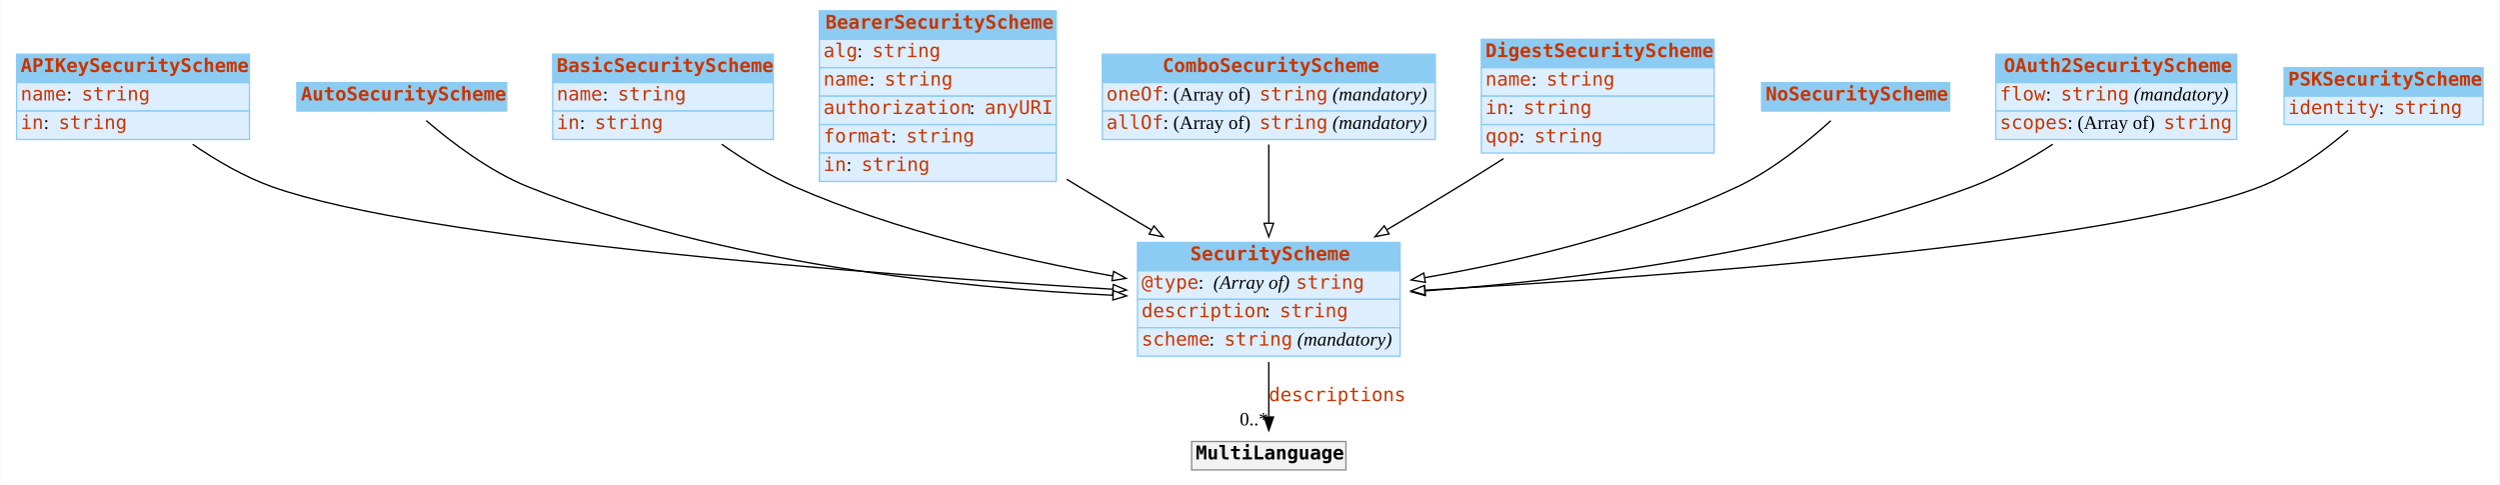
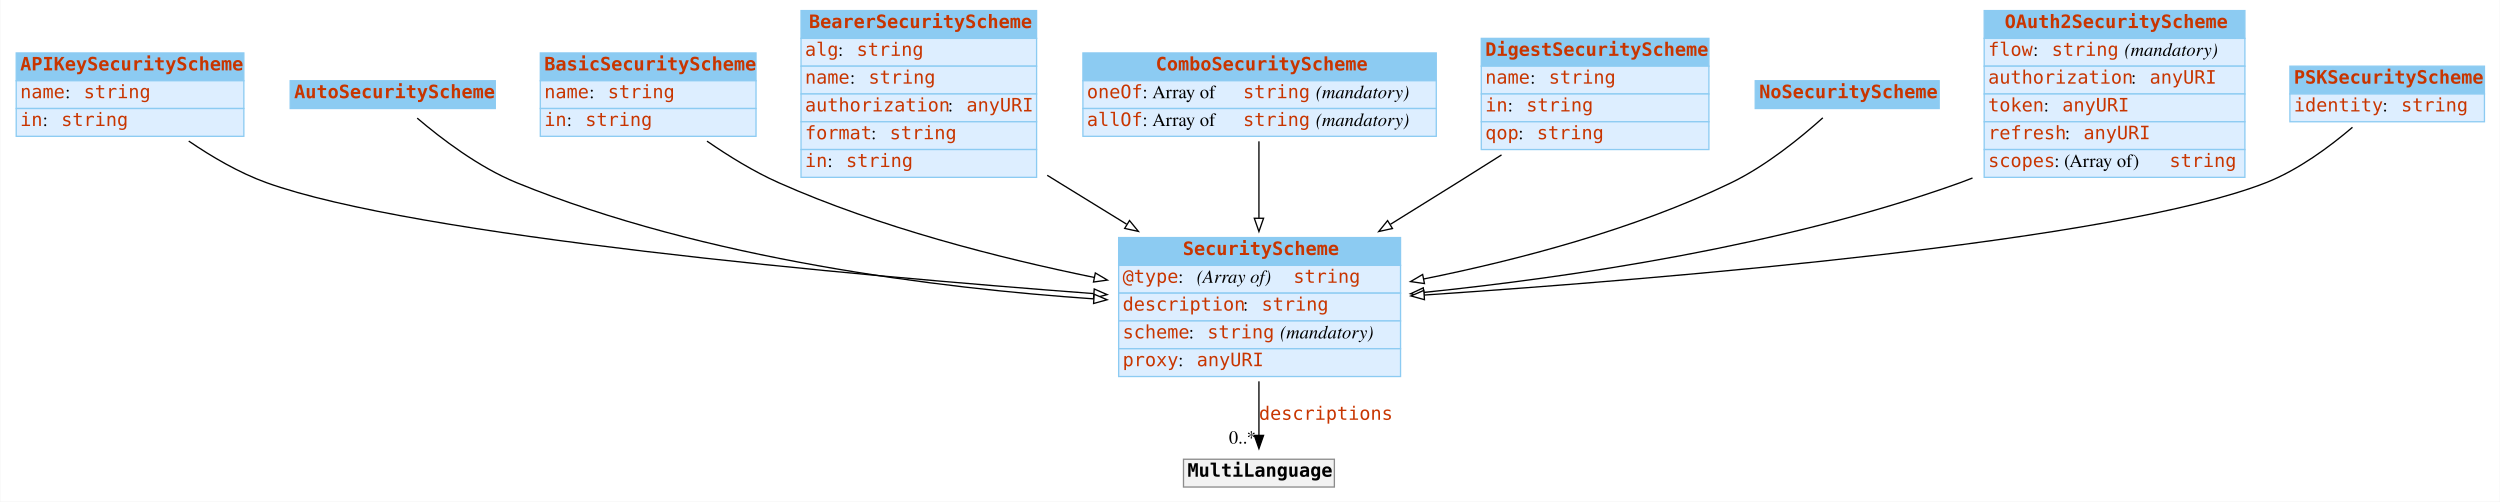
- <svg xmlns="http://www.w3.org/2000/svg" width="1846pt" height="358pt" viewBox="0.00 0.00 1845.50 358.00">
-   <g id="graph0" class="graph" transform="scale(1 1) rotate(0) translate(4 354)">
-     <polygon fill="white" stroke="transparent" points="-4,4 -4,-354 1841.5,-354 1841.5,4 -4,4" />
+ <svg xmlns="http://www.w3.org/2000/svg" width="1889pt" height="379pt" viewBox="0.00 0.00 1888.50 379.00">
+   <g id="graph0" class="graph" transform="scale(1 1) rotate(0) translate(4 375)">
+     <polygon fill="white" stroke="none" points="-4,4 -4,-375 1884.5,-375 1884.5,4 -4,4" />
    <g id="node1" class="node">
-       <polygon fill="#8ccbf2" stroke="transparent" points="8,-293 8,-314 180,-314 180,-293 8,-293" />
+       <polygon fill="#8ccbf2" stroke="none" points="8,-314 8,-335 180,-335 180,-314 8,-314" />
+       <polygon fill="none" stroke="#8ccbf2" points="8,-314 8,-335 180,-335 180,-314 8,-314" />
+       <text text-anchor="start" x="11" y="-321.8" font-family="mono" font-weight="bold" font-size="14.00" fill="#c83500">APIKeySecurityScheme</text>
+       <polygon fill="#ddeeff" stroke="none" points="8,-293 8,-314 180,-314 180,-293 8,-293" />
      <polygon fill="none" stroke="#8ccbf2" points="8,-293 8,-314 180,-314 180,-293 8,-293" />
-       <text text-anchor="start" x="11" y="-300.8" font-family="mono" font-weight="bold" font-size="14.00" fill="#c83500">APIKeySecurityScheme</text>
-       <polygon fill="#ddeeff" stroke="transparent" points="8,-272 8,-293 180,-293 180,-272 8,-272" />
+       <text text-anchor="start" x="11" y="-300.8" font-family="mono" font-size="14.00" fill="#c83500">name</text>
+       <text text-anchor="start" x="45" y="-300.8" font-family="Times,serif" font-size="14.00"> : </text>
+       <text text-anchor="start" x="59" y="-300.8" font-family="mono" font-size="14.00" fill="#c83500">string</text>
+       <polygon fill="#ddeeff" stroke="none" points="8,-272 8,-293 180,-293 180,-272 8,-272" />
      <polygon fill="none" stroke="#8ccbf2" points="8,-272 8,-293 180,-293 180,-272 8,-272" />
-       <text text-anchor="start" x="11" y="-279.8" font-family="mono" font-size="14.00" fill="#c83500">name</text>
-       <text text-anchor="start" x="45" y="-279.8" font-family="Times New Roman,serif" font-size="14.00"> : </text>
-       <text text-anchor="start" x="56" y="-279.8" font-family="mono" font-size="14.00" fill="#c83500">string</text>
-       <polygon fill="#ddeeff" stroke="transparent" points="8,-251 8,-272 180,-272 180,-251 8,-251" />
-       <polygon fill="none" stroke="#8ccbf2" points="8,-251 8,-272 180,-272 180,-251 8,-251" />
-       <text text-anchor="start" x="11" y="-258.8" font-family="mono" font-size="14.00" fill="#c83500">in</text>
-       <text text-anchor="start" x="28" y="-258.8" font-family="Times New Roman,serif" font-size="14.00"> : </text>
-       <text text-anchor="start" x="39" y="-258.8" font-family="mono" font-size="14.00" fill="#c83500">string</text>
+       <text text-anchor="start" x="11" y="-279.8" font-family="mono" font-size="14.00" fill="#c83500">in</text>
+       <text text-anchor="start" x="28" y="-279.8" font-family="Times,serif" font-size="14.00"> : </text>
+       <text text-anchor="start" x="42" y="-279.8" font-family="mono" font-size="14.00" fill="#c83500">string</text>
    </g>
    <g id="node10" class="node">
-       <polygon fill="#8ccbf2" stroke="transparent" points="836,-154 836,-175 1030,-175 1030,-154 836,-154" />
-       <polygon fill="none" stroke="#8ccbf2" points="836,-154 836,-175 1030,-175 1030,-154 836,-154" />
-       <text text-anchor="start" x="875" y="-161.8" font-family="mono" font-weight="bold" font-size="14.00" fill="#c83500">SecurityScheme</text>
-       <polygon fill="#ddeeff" stroke="transparent" points="836,-133 836,-154 1030,-154 1030,-133 836,-133" />
-       <polygon fill="none" stroke="#8ccbf2" points="836,-133 836,-154 1030,-154 1030,-133 836,-133" />
-       <text text-anchor="start" x="839" y="-140.8" font-family="mono" font-size="14.00" fill="#c83500">@type</text>
-       <text text-anchor="start" x="881" y="-140.8" font-family="Times New Roman,serif" font-size="14.00"> : </text>
-       <text text-anchor="start" x="892" y="-140.8" font-family="Times New Roman,serif" font-style="italic" font-size="14.00">(Array of) </text>
-       <text text-anchor="start" x="953" y="-140.8" font-family="mono" font-size="14.00" fill="#c83500">string</text>
-       <polygon fill="#ddeeff" stroke="transparent" points="836,-112 836,-133 1030,-133 1030,-112 836,-112" />
-       <polygon fill="none" stroke="#8ccbf2" points="836,-112 836,-133 1030,-133 1030,-112 836,-112" />
-       <text text-anchor="start" x="839" y="-119.8" font-family="mono" font-size="14.00" fill="#c83500">description</text>
-       <text text-anchor="start" x="930" y="-119.8" font-family="Times New Roman,serif" font-size="14.00"> : </text>
-       <text text-anchor="start" x="941" y="-119.8" font-family="mono" font-size="14.00" fill="#c83500">string</text>
-       <polygon fill="#ddeeff" stroke="transparent" points="836,-91 836,-112 1030,-112 1030,-91 836,-91" />
-       <polygon fill="none" stroke="#8ccbf2" points="836,-91 836,-112 1030,-112 1030,-91 836,-91" />
-       <text text-anchor="start" x="839" y="-98.8" font-family="mono" font-size="14.00" fill="#c83500">scheme</text>
-       <text text-anchor="start" x="889" y="-98.8" font-family="Times New Roman,serif" font-size="14.00"> : </text>
-       <text text-anchor="start" x="900" y="-98.8" font-family="mono" font-size="14.00" fill="#c83500">string</text>
-       <text text-anchor="start" x="950" y="-98.8" font-family="Times New Roman,serif" font-size="14.00"> </text>
-       <text text-anchor="start" x="954" y="-98.8" font-family="Times New Roman,serif" font-style="italic" font-size="14.00">(mandatory)</text>
+       <polygon fill="#8ccbf2" stroke="none" points="841,-174.5 841,-195.5 1054,-195.5 1054,-174.5 841,-174.5" />
+       <polygon fill="none" stroke="#8ccbf2" points="841,-174.5 841,-195.5 1054,-195.5 1054,-174.5 841,-174.5" />
+       <text text-anchor="start" x="889.5" y="-182.3" font-family="mono" font-weight="bold" font-size="14.00" fill="#c83500">SecurityScheme</text>
+       <polygon fill="#ddeeff" stroke="none" points="841,-153.5 841,-174.5 1054,-174.5 1054,-153.5 841,-153.5" />
+       <polygon fill="none" stroke="#8ccbf2" points="841,-153.5 841,-174.5 1054,-174.5 1054,-153.5 841,-153.5" />
+       <text text-anchor="start" x="844" y="-161.3" font-family="mono" font-size="14.00" fill="#c83500">@type</text>
+       <text text-anchor="start" x="886" y="-161.3" font-family="Times,serif" font-size="14.00"> : </text>
+       <text text-anchor="start" x="900" y="-161.3" font-family="Times,serif" font-style="italic" font-size="14.00">(Array of) </text>
+       <text text-anchor="start" x="973" y="-161.3" font-family="mono" font-size="14.00" fill="#c83500">string</text>
+       <polygon fill="#ddeeff" stroke="none" points="841,-132.5 841,-153.5 1054,-153.5 1054,-132.5 841,-132.5" />
+       <polygon fill="none" stroke="#8ccbf2" points="841,-132.5 841,-153.5 1054,-153.5 1054,-132.5 841,-132.5" />
+       <text text-anchor="start" x="844" y="-140.3" font-family="mono" font-size="14.00" fill="#c83500">description</text>
+       <text text-anchor="start" x="935" y="-140.3" font-family="Times,serif" font-size="14.00"> : </text>
+       <text text-anchor="start" x="949" y="-140.3" font-family="mono" font-size="14.00" fill="#c83500">string</text>
+       <polygon fill="#ddeeff" stroke="none" points="841,-111.5 841,-132.5 1054,-132.5 1054,-111.5 841,-111.5" />
+       <polygon fill="none" stroke="#8ccbf2" points="841,-111.5 841,-132.5 1054,-132.5 1054,-111.5 841,-111.5" />
+       <text text-anchor="start" x="844" y="-119.3" font-family="mono" font-size="14.00" fill="#c83500">scheme</text>
+       <text text-anchor="start" x="894" y="-119.3" font-family="Times,serif" font-size="14.00"> : </text>
+       <text text-anchor="start" x="908" y="-119.3" font-family="mono" font-size="14.00" fill="#c83500">string</text>
+       <text text-anchor="start" x="958" y="-119.3" font-family="Times,serif" font-size="14.00"> </text>
+       <text text-anchor="start" x="963" y="-119.3" font-family="Times,serif" font-style="italic" font-size="14.00">(mandatory)</text>
+       <polygon fill="#ddeeff" stroke="none" points="841,-90.5 841,-111.5 1054,-111.5 1054,-90.5 841,-90.5" />
+       <polygon fill="none" stroke="#8ccbf2" points="841,-90.5 841,-111.5 1054,-111.5 1054,-90.5 841,-90.5" />
+       <text text-anchor="start" x="844" y="-98.3" font-family="mono" font-size="14.00" fill="#c83500">proxy</text>
+       <text text-anchor="start" x="886" y="-98.3" font-family="Times,serif" font-size="14.00"> : </text>
+       <text text-anchor="start" x="900" y="-98.3" font-family="mono" font-size="14.00" fill="#c83500">anyURI</text>
    </g>
    <g id="edge2" class="edge">
-       <path fill="none" stroke="black" d="M138.05,-247.45C155.48,-235.53 176.28,-223.34 197,-216 308.53,-176.5 640.12,-151.41 817.7,-140.43" />
-       <polygon fill="white" stroke="black" points="818.1,-143.91 827.87,-139.81 817.67,-136.92 818.1,-143.91" />
+       <path fill="none" stroke="black" d="M138.35,-268.41C155.73,-256.56 176.42,-244.42 197,-237 309.03,-196.58 639.42,-166.96 822.07,-153.16" />
+       <polygon fill="white" stroke="black" points="822.56,-156.63 832.27,-152.39 822.04,-149.65 822.56,-156.63" />
    </g>
    <g id="node2" class="node">
-       <polygon fill="#8ccbf2" stroke="transparent" points="215,-272 215,-293 370,-293 370,-272 215,-272" />
-       <polygon fill="none" stroke="#8ccbf2" points="215,-272 215,-293 370,-293 370,-272 215,-272" />
-       <text text-anchor="start" x="218" y="-279.8" font-family="mono" font-weight="bold" font-size="14.00" fill="#c83500">AutoSecurityScheme</text>
+       <polygon fill="#8ccbf2" stroke="none" points="215,-293 215,-314 370,-314 370,-293 215,-293" />
+       <polygon fill="none" stroke="#8ccbf2" points="215,-293 215,-314 370,-314 370,-293 215,-293" />
+       <text text-anchor="start" x="218" y="-300.8" font-family="mono" font-weight="bold" font-size="14.00" fill="#c83500">AutoSecurityScheme</text>
    </g>
    <g id="edge3" class="edge">
-       <path fill="none" stroke="black" d="M310.6,-264.94C328.53,-249.53 357.12,-227.55 386,-216 527.72,-159.32 704.33,-141.41 817.87,-135.98" />
-       <polygon fill="white" stroke="black" points="818.15,-139.47 827.98,-135.52 817.83,-132.48 818.15,-139.47" />
+       <path fill="none" stroke="black" d="M310.99,-285.74C328.96,-270.42 357.39,-248.69 386,-237 528.51,-178.79 705.59,-157.17 822.23,-149.17" />
+       <polygon fill="white" stroke="black" points="822.52,-152.66 832.27,-148.5 822.06,-145.67 822.52,-152.66" />
    </g>
    <g id="node3" class="node">
-       <polygon fill="#8ccbf2" stroke="transparent" points="404,-293 404,-314 567,-314 567,-293 404,-293" />
+       <polygon fill="#8ccbf2" stroke="none" points="404,-314 404,-335 567,-335 567,-314 404,-314" />
+       <polygon fill="none" stroke="#8ccbf2" points="404,-314 404,-335 567,-335 567,-314 404,-314" />
+       <text text-anchor="start" x="407" y="-321.8" font-family="mono" font-weight="bold" font-size="14.00" fill="#c83500">BasicSecurityScheme</text>
+       <polygon fill="#ddeeff" stroke="none" points="404,-293 404,-314 567,-314 567,-293 404,-293" />
      <polygon fill="none" stroke="#8ccbf2" points="404,-293 404,-314 567,-314 567,-293 404,-293" />
-       <text text-anchor="start" x="407" y="-300.8" font-family="mono" font-weight="bold" font-size="14.00" fill="#c83500">BasicSecurityScheme</text>
-       <polygon fill="#ddeeff" stroke="transparent" points="404,-272 404,-293 567,-293 567,-272 404,-272" />
+       <text text-anchor="start" x="407" y="-300.8" font-family="mono" font-size="14.00" fill="#c83500">name</text>
+       <text text-anchor="start" x="441" y="-300.8" font-family="Times,serif" font-size="14.00"> : </text>
+       <text text-anchor="start" x="455" y="-300.8" font-family="mono" font-size="14.00" fill="#c83500">string</text>
+       <polygon fill="#ddeeff" stroke="none" points="404,-272 404,-293 567,-293 567,-272 404,-272" />
      <polygon fill="none" stroke="#8ccbf2" points="404,-272 404,-293 567,-293 567,-272 404,-272" />
-       <text text-anchor="start" x="407" y="-279.8" font-family="mono" font-size="14.00" fill="#c83500">name</text>
-       <text text-anchor="start" x="441" y="-279.8" font-family="Times New Roman,serif" font-size="14.00"> : </text>
-       <text text-anchor="start" x="452" y="-279.8" font-family="mono" font-size="14.00" fill="#c83500">string</text>
-       <polygon fill="#ddeeff" stroke="transparent" points="404,-251 404,-272 567,-272 567,-251 404,-251" />
-       <polygon fill="none" stroke="#8ccbf2" points="404,-251 404,-272 567,-272 567,-251 404,-251" />
-       <text text-anchor="start" x="407" y="-258.8" font-family="mono" font-size="14.00" fill="#c83500">in</text>
-       <text text-anchor="start" x="424" y="-258.8" font-family="Times New Roman,serif" font-size="14.00"> : </text>
-       <text text-anchor="start" x="435" y="-258.8" font-family="mono" font-size="14.00" fill="#c83500">string</text>
+       <text text-anchor="start" x="407" y="-279.8" font-family="mono" font-size="14.00" fill="#c83500">in</text>
+       <text text-anchor="start" x="424" y="-279.8" font-family="Times,serif" font-size="14.00"> : </text>
+       <text text-anchor="start" x="438" y="-279.8" font-family="mono" font-size="14.00" fill="#c83500">string</text>
    </g>
    <g id="edge4" class="edge">
-       <path fill="none" stroke="black" d="M528.88,-247.48C545.13,-236.07 564.2,-224.2 583,-216 657.83,-183.35 747.58,-162.66 817.45,-150.23" />
-       <polygon fill="white" stroke="black" points="818.37,-153.62 827.62,-148.45 817.16,-146.72 818.37,-153.62" />
+       <path fill="none" stroke="black" d="M529.95,-268.36C546.28,-257.07 565.32,-245.32 584,-237 660.04,-203.16 750.77,-180.03 822.51,-165.37" />
+       <polygon fill="white" stroke="black" points="823.39,-168.76 832.5,-163.36 822,-161.9 823.39,-168.76" />
    </g>
    <g id="node4" class="node">
-       <polygon fill="#8ccbf2" stroke="transparent" points="601,-325 601,-346 776,-346 776,-325 601,-325" />
-       <polygon fill="none" stroke="#8ccbf2" points="601,-325 601,-346 776,-346 776,-325 601,-325" />
-       <text text-anchor="start" x="605.5" y="-332.8" font-family="mono" font-weight="bold" font-size="14.00" fill="#c83500">BearerSecurityScheme</text>
-       <polygon fill="#ddeeff" stroke="transparent" points="601,-304 601,-325 776,-325 776,-304 601,-304" />
-       <polygon fill="none" stroke="#8ccbf2" points="601,-304 601,-325 776,-325 776,-304 601,-304" />
-       <text text-anchor="start" x="604" y="-311.8" font-family="mono" font-size="14.00" fill="#c83500">alg</text>
-       <text text-anchor="start" x="629" y="-311.8" font-family="Times New Roman,serif" font-size="14.00"> : </text>
-       <text text-anchor="start" x="640" y="-311.8" font-family="mono" font-size="14.00" fill="#c83500">string</text>
-       <polygon fill="#ddeeff" stroke="transparent" points="601,-283 601,-304 776,-304 776,-283 601,-283" />
-       <polygon fill="none" stroke="#8ccbf2" points="601,-283 601,-304 776,-304 776,-283 601,-283" />
-       <text text-anchor="start" x="604" y="-290.8" font-family="mono" font-size="14.00" fill="#c83500">name</text>
-       <text text-anchor="start" x="638" y="-290.8" font-family="Times New Roman,serif" font-size="14.00"> : </text>
-       <text text-anchor="start" x="649" y="-290.8" font-family="mono" font-size="14.00" fill="#c83500">string</text>
-       <polygon fill="#ddeeff" stroke="transparent" points="601,-262 601,-283 776,-283 776,-262 601,-262" />
-       <polygon fill="none" stroke="#8ccbf2" points="601,-262 601,-283 776,-283 776,-262 601,-262" />
-       <text text-anchor="start" x="604" y="-269.8" font-family="mono" font-size="14.00" fill="#c83500">authorization</text>
-       <text text-anchor="start" x="712" y="-269.8" font-family="Times New Roman,serif" font-size="14.00"> : </text>
-       <text text-anchor="start" x="723" y="-269.8" font-family="mono" font-size="14.00" fill="#c83500">anyURI</text>
-       <polygon fill="#ddeeff" stroke="transparent" points="601,-241 601,-262 776,-262 776,-241 601,-241" />
-       <polygon fill="none" stroke="#8ccbf2" points="601,-241 601,-262 776,-262 776,-241 601,-241" />
-       <text text-anchor="start" x="604" y="-248.8" font-family="mono" font-size="14.00" fill="#c83500">format</text>
-       <text text-anchor="start" x="654" y="-248.8" font-family="Times New Roman,serif" font-size="14.00"> : </text>
-       <text text-anchor="start" x="665" y="-248.8" font-family="mono" font-size="14.00" fill="#c83500">string</text>
-       <polygon fill="#ddeeff" stroke="transparent" points="601,-220 601,-241 776,-241 776,-220 601,-220" />
-       <polygon fill="none" stroke="#8ccbf2" points="601,-220 601,-241 776,-241 776,-220 601,-220" />
-       <text text-anchor="start" x="604" y="-227.8" font-family="mono" font-size="14.00" fill="#c83500">in</text>
-       <text text-anchor="start" x="621" y="-227.8" font-family="Times New Roman,serif" font-size="14.00"> : </text>
-       <text text-anchor="start" x="632" y="-227.8" font-family="mono" font-size="14.00" fill="#c83500">string</text>
+       <polygon fill="#8ccbf2" stroke="none" points="601,-346 601,-367 779,-367 779,-346 601,-346" />
+       <polygon fill="none" stroke="#8ccbf2" points="601,-346 601,-367 779,-367 779,-346 601,-346" />
+       <text text-anchor="start" x="607" y="-353.8" font-family="mono" font-weight="bold" font-size="14.00" fill="#c83500">BearerSecurityScheme</text>
+       <polygon fill="#ddeeff" stroke="none" points="601,-325 601,-346 779,-346 779,-325 601,-325" />
+       <polygon fill="none" stroke="#8ccbf2" points="601,-325 601,-346 779,-346 779,-325 601,-325" />
+       <text text-anchor="start" x="604" y="-332.8" font-family="mono" font-size="14.00" fill="#c83500">alg</text>
+       <text text-anchor="start" x="629" y="-332.8" font-family="Times,serif" font-size="14.00"> : </text>
+       <text text-anchor="start" x="643" y="-332.8" font-family="mono" font-size="14.00" fill="#c83500">string</text>
+       <polygon fill="#ddeeff" stroke="none" points="601,-304 601,-325 779,-325 779,-304 601,-304" />
+       <polygon fill="none" stroke="#8ccbf2" points="601,-304 601,-325 779,-325 779,-304 601,-304" />
+       <text text-anchor="start" x="604" y="-311.8" font-family="mono" font-size="14.00" fill="#c83500">name</text>
+       <text text-anchor="start" x="638" y="-311.8" font-family="Times,serif" font-size="14.00"> : </text>
+       <text text-anchor="start" x="652" y="-311.8" font-family="mono" font-size="14.00" fill="#c83500">string</text>
+       <polygon fill="#ddeeff" stroke="none" points="601,-283 601,-304 779,-304 779,-283 601,-283" />
+       <polygon fill="none" stroke="#8ccbf2" points="601,-283 601,-304 779,-304 779,-283 601,-283" />
+       <text text-anchor="start" x="604" y="-290.8" font-family="mono" font-size="14.00" fill="#c83500">authorization</text>
+       <text text-anchor="start" x="712" y="-290.8" font-family="Times,serif" font-size="14.00"> : </text>
+       <text text-anchor="start" x="726" y="-290.8" font-family="mono" font-size="14.00" fill="#c83500">anyURI</text>
+       <polygon fill="#ddeeff" stroke="none" points="601,-262 601,-283 779,-283 779,-262 601,-262" />
+       <polygon fill="none" stroke="#8ccbf2" points="601,-262 601,-283 779,-283 779,-262 601,-262" />
+       <text text-anchor="start" x="604" y="-269.8" font-family="mono" font-size="14.00" fill="#c83500">format</text>
+       <text text-anchor="start" x="654" y="-269.8" font-family="Times,serif" font-size="14.00"> : </text>
+       <text text-anchor="start" x="668" y="-269.8" font-family="mono" font-size="14.00" fill="#c83500">string</text>
+       <polygon fill="#ddeeff" stroke="none" points="601,-241 601,-262 779,-262 779,-241 601,-241" />
+       <polygon fill="none" stroke="#8ccbf2" points="601,-241 601,-262 779,-262 779,-241 601,-241" />
+       <text text-anchor="start" x="604" y="-248.8" font-family="mono" font-size="14.00" fill="#c83500">in</text>
+       <text text-anchor="start" x="621" y="-248.8" font-family="Times,serif" font-size="14.00"> : </text>
+       <text text-anchor="start" x="635" y="-248.8" font-family="mono" font-size="14.00" fill="#c83500">string</text>
    </g>
    <g id="edge5" class="edge">
-       <path fill="none" stroke="black" d="M783.77,-221.63C786.88,-219.72 789.96,-217.84 793,-216 810.18,-205.58 828.65,-194.59 846.36,-184.18" />
-       <polygon fill="white" stroke="black" points="848.14,-187.19 854.99,-179.11 844.59,-181.16 848.14,-187.19" />
+       <path fill="none" stroke="black" d="M787.03,-242.55C790.05,-240.68 793.05,-238.82 796,-237 812.48,-226.82 830,-216.05 847.04,-205.59" />
+       <polygon fill="white" stroke="black" points="849.21,-208.37 855.91,-200.16 845.55,-202.4 849.21,-208.37" />
    </g>
    <g id="node5" class="node">
-       <polygon fill="#8ccbf2" stroke="transparent" points="810,-293 810,-314 1056,-314 1056,-293 810,-293" />
-       <polygon fill="none" stroke="#8ccbf2" points="810,-293 810,-314 1056,-314 1056,-293 810,-293" />
-       <text text-anchor="start" x="854.5" y="-300.8" font-family="mono" font-weight="bold" font-size="14.00" fill="#c83500">ComboSecurityScheme</text>
-       <polygon fill="#ddeeff" stroke="transparent" points="810,-272 810,-293 1056,-293 1056,-272 810,-272" />
-       <polygon fill="none" stroke="#8ccbf2" points="810,-272 810,-293 1056,-293 1056,-272 810,-272" />
-       <text text-anchor="start" x="813" y="-279.8" font-family="mono" font-size="14.00" fill="#c83500">oneOf</text>
-       <text text-anchor="start" x="855" y="-279.8" font-family="Times New Roman,serif" font-size="14.00"> : (Array of) </text>
-       <text text-anchor="start" x="926" y="-279.8" font-family="mono" font-size="14.00" fill="#c83500">string</text>
-       <text text-anchor="start" x="976" y="-279.8" font-family="Times New Roman,serif" font-size="14.00"> </text>
-       <text text-anchor="start" x="980" y="-279.8" font-family="Times New Roman,serif" font-style="italic" font-size="14.00">(mandatory)</text>
-       <polygon fill="#ddeeff" stroke="transparent" points="810,-251 810,-272 1056,-272 1056,-251 810,-251" />
-       <polygon fill="none" stroke="#8ccbf2" points="810,-251 810,-272 1056,-272 1056,-251 810,-251" />
-       <text text-anchor="start" x="813" y="-258.8" font-family="mono" font-size="14.00" fill="#c83500">allOf</text>
-       <text text-anchor="start" x="855" y="-258.8" font-family="Times New Roman,serif" font-size="14.00"> : (Array of) </text>
-       <text text-anchor="start" x="926" y="-258.8" font-family="mono" font-size="14.00" fill="#c83500">string</text>
-       <text text-anchor="start" x="976" y="-258.8" font-family="Times New Roman,serif" font-size="14.00"> </text>
-       <text text-anchor="start" x="980" y="-258.8" font-family="Times New Roman,serif" font-style="italic" font-size="14.00">(mandatory)</text>
+       <polygon fill="#8ccbf2" stroke="none" points="814,-314 814,-335 1081,-335 1081,-314 814,-314" />
+       <polygon fill="none" stroke="#8ccbf2" points="814,-314 814,-335 1081,-335 1081,-314 814,-314" />
+       <text text-anchor="start" x="869" y="-321.8" font-family="mono" font-weight="bold" font-size="14.00" fill="#c83500">ComboSecurityScheme</text>
+       <polygon fill="#ddeeff" stroke="none" points="814,-293 814,-314 1081,-314 1081,-293 814,-293" />
+       <polygon fill="none" stroke="#8ccbf2" points="814,-293 814,-314 1081,-314 1081,-293 814,-293" />
+       <text text-anchor="start" x="817" y="-300.8" font-family="mono" font-size="14.00" fill="#c83500">oneOf</text>
+       <text text-anchor="start" x="859" y="-300.8" font-family="Times,serif" font-size="14.00"> : Array of </text>
+       <text text-anchor="start" x="935" y="-300.8" font-family="mono" font-size="14.00" fill="#c83500">string</text>
+       <text text-anchor="start" x="985" y="-300.8" font-family="Times,serif" font-size="14.00"> </text>
+       <text text-anchor="start" x="990" y="-300.8" font-family="Times,serif" font-style="italic" font-size="14.00">(mandatory)</text>
+       <polygon fill="#ddeeff" stroke="none" points="814,-272 814,-293 1081,-293 1081,-272 814,-272" />
+       <polygon fill="none" stroke="#8ccbf2" points="814,-272 814,-293 1081,-293 1081,-272 814,-272" />
+       <text text-anchor="start" x="817" y="-279.8" font-family="mono" font-size="14.00" fill="#c83500">allOf</text>
+       <text text-anchor="start" x="859" y="-279.8" font-family="Times,serif" font-size="14.00"> : Array of </text>
+       <text text-anchor="start" x="935" y="-279.8" font-family="mono" font-size="14.00" fill="#c83500">string</text>
+       <text text-anchor="start" x="985" y="-279.8" font-family="Times,serif" font-size="14.00"> </text>
+       <text text-anchor="start" x="990" y="-279.8" font-family="Times,serif" font-style="italic" font-size="14.00">(mandatory)</text>
    </g>
    <g id="edge6" class="edge">
-       <path fill="none" stroke="black" d="M933,-247.3C933,-230.06 933,-208.82 933,-189.4" />
-       <polygon fill="white" stroke="black" points="936.5,-189.14 933,-179.14 929.5,-189.14 936.5,-189.14" />
+       <path fill="none" stroke="black" d="M947,-268.22C947,-251.22 947,-230.19 947,-210.33" />
+       <polygon fill="white" stroke="black" points="950.5,-210.07 947,-200.07 943.5,-210.07 950.5,-210.07" />
    </g>
    <g id="node6" class="node">
-       <polygon fill="#8ccbf2" stroke="transparent" points="1090,-304 1090,-325 1262,-325 1262,-304 1090,-304" />
-       <polygon fill="none" stroke="#8ccbf2" points="1090,-304 1090,-325 1262,-325 1262,-304 1090,-304" />
-       <text text-anchor="start" x="1093" y="-311.8" font-family="mono" font-weight="bold" font-size="14.00" fill="#c83500">DigestSecurityScheme</text>
-       <polygon fill="#ddeeff" stroke="transparent" points="1090,-283 1090,-304 1262,-304 1262,-283 1090,-283" />
-       <polygon fill="none" stroke="#8ccbf2" points="1090,-283 1090,-304 1262,-304 1262,-283 1090,-283" />
-       <text text-anchor="start" x="1093" y="-290.8" font-family="mono" font-size="14.00" fill="#c83500">name</text>
-       <text text-anchor="start" x="1127" y="-290.8" font-family="Times New Roman,serif" font-size="14.00"> : </text>
-       <text text-anchor="start" x="1138" y="-290.8" font-family="mono" font-size="14.00" fill="#c83500">string</text>
-       <polygon fill="#ddeeff" stroke="transparent" points="1090,-262 1090,-283 1262,-283 1262,-262 1090,-262" />
-       <polygon fill="none" stroke="#8ccbf2" points="1090,-262 1090,-283 1262,-283 1262,-262 1090,-262" />
-       <text text-anchor="start" x="1093" y="-269.8" font-family="mono" font-size="14.00" fill="#c83500">in</text>
-       <text text-anchor="start" x="1110" y="-269.8" font-family="Times New Roman,serif" font-size="14.00"> : </text>
-       <text text-anchor="start" x="1121" y="-269.8" font-family="mono" font-size="14.00" fill="#c83500">string</text>
-       <polygon fill="#ddeeff" stroke="transparent" points="1090,-241 1090,-262 1262,-262 1262,-241 1090,-241" />
-       <polygon fill="none" stroke="#8ccbf2" points="1090,-241 1090,-262 1262,-262 1262,-241 1090,-241" />
-       <text text-anchor="start" x="1093" y="-248.8" font-family="mono" font-size="14.00" fill="#c83500">qop</text>
-       <text text-anchor="start" x="1118" y="-248.8" font-family="Times New Roman,serif" font-size="14.00"> : </text>
-       <text text-anchor="start" x="1129" y="-248.8" font-family="mono" font-size="14.00" fill="#c83500">string</text>
+       <polygon fill="#8ccbf2" stroke="none" points="1115,-325 1115,-346 1287,-346 1287,-325 1115,-325" />
+       <polygon fill="none" stroke="#8ccbf2" points="1115,-325 1115,-346 1287,-346 1287,-325 1115,-325" />
+       <text text-anchor="start" x="1118" y="-332.8" font-family="mono" font-weight="bold" font-size="14.00" fill="#c83500">DigestSecurityScheme</text>
+       <polygon fill="#ddeeff" stroke="none" points="1115,-304 1115,-325 1287,-325 1287,-304 1115,-304" />
+       <polygon fill="none" stroke="#8ccbf2" points="1115,-304 1115,-325 1287,-325 1287,-304 1115,-304" />
+       <text text-anchor="start" x="1118" y="-311.8" font-family="mono" font-size="14.00" fill="#c83500">name</text>
+       <text text-anchor="start" x="1152" y="-311.8" font-family="Times,serif" font-size="14.00"> : </text>
+       <text text-anchor="start" x="1166" y="-311.8" font-family="mono" font-size="14.00" fill="#c83500">string</text>
+       <polygon fill="#ddeeff" stroke="none" points="1115,-283 1115,-304 1287,-304 1287,-283 1115,-283" />
+       <polygon fill="none" stroke="#8ccbf2" points="1115,-283 1115,-304 1287,-304 1287,-283 1115,-283" />
+       <text text-anchor="start" x="1118" y="-290.8" font-family="mono" font-size="14.00" fill="#c83500">in</text>
+       <text text-anchor="start" x="1135" y="-290.8" font-family="Times,serif" font-size="14.00"> : </text>
+       <text text-anchor="start" x="1149" y="-290.8" font-family="mono" font-size="14.00" fill="#c83500">string</text>
+       <polygon fill="#ddeeff" stroke="none" points="1115,-262 1115,-283 1287,-283 1287,-262 1115,-262" />
+       <polygon fill="none" stroke="#8ccbf2" points="1115,-262 1115,-283 1287,-283 1287,-262 1115,-262" />
+       <text text-anchor="start" x="1118" y="-269.8" font-family="mono" font-size="14.00" fill="#c83500">qop</text>
+       <text text-anchor="start" x="1143" y="-269.8" font-family="Times,serif" font-size="14.00"> : </text>
+       <text text-anchor="start" x="1157" y="-269.8" font-family="mono" font-size="14.00" fill="#c83500">string</text>
    </g>
    <g id="edge7" class="edge">
-       <path fill="none" stroke="black" d="M1106.43,-236.89C1095.29,-229.82 1083.86,-222.66 1073,-216 1056.13,-205.66 1037.97,-194.82 1020.51,-184.53" />
-       <polygon fill="white" stroke="black" points="1021.85,-181.26 1011.45,-179.21 1018.3,-187.29 1021.85,-181.26" />
+       <path fill="none" stroke="black" d="M1130.31,-257.97C1119.18,-250.92 1107.79,-243.75 1097,-237 1080.66,-226.77 1063.27,-215.98 1046.34,-205.51" />
+       <polygon fill="white" stroke="black" points="1047.89,-202.35 1037.54,-200.07 1044.21,-208.31 1047.89,-202.35" />
    </g>
    <g id="node7" class="node">
-       <polygon fill="#8ccbf2" stroke="transparent" points="1297,-272 1297,-293 1436,-293 1436,-272 1297,-272" />
-       <polygon fill="none" stroke="#8ccbf2" points="1297,-272 1297,-293 1436,-293 1436,-272 1297,-272" />
-       <text text-anchor="start" x="1300" y="-279.8" font-family="mono" font-weight="bold" font-size="14.00" fill="#c83500">NoSecurityScheme</text>
+       <polygon fill="#8ccbf2" stroke="none" points="1322,-293 1322,-314 1461,-314 1461,-293 1322,-293" />
+       <polygon fill="none" stroke="#8ccbf2" points="1322,-293 1322,-314 1461,-314 1461,-293 1322,-293" />
+       <text text-anchor="start" x="1325" y="-300.8" font-family="mono" font-weight="bold" font-size="14.00" fill="#c83500">NoSecurityScheme</text>
    </g>
    <g id="edge8" class="edge">
-       <path fill="none" stroke="black" d="M1348.15,-264.85C1331.52,-249.81 1305.4,-228.46 1279,-216 1206.1,-181.6 1117.55,-160.96 1048.28,-148.99" />
-       <polygon fill="white" stroke="black" points="1048.64,-145.51 1038.2,-147.29 1047.48,-152.41 1048.64,-145.51" />
+       <path fill="none" stroke="black" d="M1373.08,-285.98C1356.42,-271.03 1330.27,-249.73 1304,-237 1230.67,-201.47 1142.03,-178.4 1071.41,-164.19" />
+       <polygon fill="white" stroke="black" points="1072.06,-160.75 1061.57,-162.24 1070.7,-167.62 1072.06,-160.75" />
    </g>
    <g id="node8" class="node">
-       <polygon fill="#8ccbf2" stroke="transparent" points="1470,-293 1470,-314 1648,-314 1648,-293 1470,-293" />
-       <polygon fill="none" stroke="#8ccbf2" points="1470,-293 1470,-314 1648,-314 1648,-293 1470,-293" />
-       <text text-anchor="start" x="1476" y="-300.8" font-family="mono" font-weight="bold" font-size="14.00" fill="#c83500">OAuth2SecurityScheme</text>
-       <polygon fill="#ddeeff" stroke="transparent" points="1470,-272 1470,-293 1648,-293 1648,-272 1470,-272" />
-       <polygon fill="none" stroke="#8ccbf2" points="1470,-272 1470,-293 1648,-293 1648,-272 1470,-272" />
-       <text text-anchor="start" x="1473" y="-279.8" font-family="mono" font-size="14.00" fill="#c83500">flow</text>
-       <text text-anchor="start" x="1507" y="-279.8" font-family="Times New Roman,serif" font-size="14.00"> : </text>
-       <text text-anchor="start" x="1518" y="-279.8" font-family="mono" font-size="14.00" fill="#c83500">string</text>
-       <text text-anchor="start" x="1568" y="-279.8" font-family="Times New Roman,serif" font-size="14.00"> </text>
-       <text text-anchor="start" x="1572" y="-279.8" font-family="Times New Roman,serif" font-style="italic" font-size="14.00">(mandatory)</text>
-       <polygon fill="#ddeeff" stroke="transparent" points="1470,-251 1470,-272 1648,-272 1648,-251 1470,-251" />
-       <polygon fill="none" stroke="#8ccbf2" points="1470,-251 1470,-272 1648,-272 1648,-251 1470,-251" />
-       <text text-anchor="start" x="1473" y="-258.8" font-family="mono" font-size="14.00" fill="#c83500">scopes</text>
-       <text text-anchor="start" x="1523" y="-258.8" font-family="Times New Roman,serif" font-size="14.00"> : (Array of) </text>
-       <text text-anchor="start" x="1594" y="-258.8" font-family="mono" font-size="14.00" fill="#c83500">string</text>
+       <polygon fill="#8ccbf2" stroke="none" points="1495,-346 1495,-367 1692,-367 1692,-346 1495,-346" />
+       <polygon fill="none" stroke="#8ccbf2" points="1495,-346 1495,-367 1692,-367 1692,-346 1495,-346" />
+       <text text-anchor="start" x="1510.5" y="-353.8" font-family="mono" font-weight="bold" font-size="14.00" fill="#c83500">OAuth2SecurityScheme</text>
+       <polygon fill="#ddeeff" stroke="none" points="1495,-325 1495,-346 1692,-346 1692,-325 1495,-325" />
+       <polygon fill="none" stroke="#8ccbf2" points="1495,-325 1495,-346 1692,-346 1692,-325 1495,-325" />
+       <text text-anchor="start" x="1498" y="-332.8" font-family="mono" font-size="14.00" fill="#c83500">flow</text>
+       <text text-anchor="start" x="1532" y="-332.8" font-family="Times,serif" font-size="14.00"> : </text>
+       <text text-anchor="start" x="1546" y="-332.8" font-family="mono" font-size="14.00" fill="#c83500">string</text>
+       <text text-anchor="start" x="1596" y="-332.8" font-family="Times,serif" font-size="14.00"> </text>
+       <text text-anchor="start" x="1601" y="-332.8" font-family="Times,serif" font-style="italic" font-size="14.00">(mandatory)</text>
+       <polygon fill="#ddeeff" stroke="none" points="1495,-304 1495,-325 1692,-325 1692,-304 1495,-304" />
+       <polygon fill="none" stroke="#8ccbf2" points="1495,-304 1495,-325 1692,-325 1692,-304 1495,-304" />
+       <text text-anchor="start" x="1498" y="-311.8" font-family="mono" font-size="14.00" fill="#c83500">authorization</text>
+       <text text-anchor="start" x="1606" y="-311.8" font-family="Times,serif" font-size="14.00"> : </text>
+       <text text-anchor="start" x="1620" y="-311.8" font-family="mono" font-size="14.00" fill="#c83500">anyURI</text>
+       <polygon fill="#ddeeff" stroke="none" points="1495,-283 1495,-304 1692,-304 1692,-283 1495,-283" />
+       <polygon fill="none" stroke="#8ccbf2" points="1495,-283 1495,-304 1692,-304 1692,-283 1495,-283" />
+       <text text-anchor="start" x="1498" y="-290.8" font-family="mono" font-size="14.00" fill="#c83500">token</text>
+       <text text-anchor="start" x="1540" y="-290.8" font-family="Times,serif" font-size="14.00"> : </text>
+       <text text-anchor="start" x="1554" y="-290.8" font-family="mono" font-size="14.00" fill="#c83500">anyURI</text>
+       <polygon fill="#ddeeff" stroke="none" points="1495,-262 1495,-283 1692,-283 1692,-262 1495,-262" />
+       <polygon fill="none" stroke="#8ccbf2" points="1495,-262 1495,-283 1692,-283 1692,-262 1495,-262" />
+       <text text-anchor="start" x="1498" y="-269.8" font-family="mono" font-size="14.00" fill="#c83500">refresh</text>
+       <text text-anchor="start" x="1556" y="-269.8" font-family="Times,serif" font-size="14.00"> : </text>
+       <text text-anchor="start" x="1570" y="-269.8" font-family="mono" font-size="14.00" fill="#c83500">anyURI</text>
+       <polygon fill="#ddeeff" stroke="none" points="1495,-241 1495,-262 1692,-262 1692,-241 1495,-241" />
+       <polygon fill="none" stroke="#8ccbf2" points="1495,-241 1495,-262 1692,-262 1692,-241 1495,-241" />
+       <text text-anchor="start" x="1498" y="-248.8" font-family="mono" font-size="14.00" fill="#c83500">scopes</text>
+       <text text-anchor="start" x="1548" y="-248.8" font-family="Times,serif" font-size="14.00"> : (Array of) </text>
+       <text text-anchor="start" x="1635" y="-248.8" font-family="mono" font-size="14.00" fill="#c83500">string</text>
    </g>
    <g id="edge9" class="edge">
-       <path fill="none" stroke="black" d="M1512.09,-247.48C1494.1,-235.78 1472.88,-223.73 1452,-216 1318.99,-166.74 1156.1,-147.07 1048.69,-139.21" />
-       <polygon fill="white" stroke="black" points="1048.69,-135.71 1038.47,-138.49 1048.2,-142.69 1048.69,-135.71" />
+       <path fill="none" stroke="black" d="M1486.19,-240.51C1483.12,-239.27 1480.05,-238.1 1477,-237 1343.18,-188.9 1181.07,-165.3 1071.66,-154.06" />
+       <polygon fill="white" stroke="black" points="1071.87,-150.57 1061.57,-153.05 1071.17,-157.53 1071.87,-150.57" />
    </g>
    <g id="node9" class="node">
-       <polygon fill="#8ccbf2" stroke="transparent" points="1683,-283 1683,-304 1830,-304 1830,-283 1683,-283" />
-       <polygon fill="none" stroke="#8ccbf2" points="1683,-283 1683,-304 1830,-304 1830,-283 1683,-283" />
-       <text text-anchor="start" x="1686" y="-290.8" font-family="mono" font-weight="bold" font-size="14.00" fill="#c83500">PSKSecurityScheme</text>
-       <polygon fill="#ddeeff" stroke="transparent" points="1683,-262 1683,-283 1830,-283 1830,-262 1683,-262" />
-       <polygon fill="none" stroke="#8ccbf2" points="1683,-262 1683,-283 1830,-283 1830,-262 1683,-262" />
-       <text text-anchor="start" x="1686" y="-269.8" font-family="mono" font-size="14.00" fill="#c83500">identity</text>
-       <text text-anchor="start" x="1753" y="-269.8" font-family="Times New Roman,serif" font-size="14.00"> : </text>
-       <text text-anchor="start" x="1764" y="-269.8" font-family="mono" font-size="14.00" fill="#c83500">string</text>
+       <polygon fill="#8ccbf2" stroke="none" points="1726,-304 1726,-325 1873,-325 1873,-304 1726,-304" />
+       <polygon fill="none" stroke="#8ccbf2" points="1726,-304 1726,-325 1873,-325 1873,-304 1726,-304" />
+       <text text-anchor="start" x="1729" y="-311.8" font-family="mono" font-weight="bold" font-size="14.00" fill="#c83500">PSKSecurityScheme</text>
+       <polygon fill="#ddeeff" stroke="none" points="1726,-283 1726,-304 1873,-304 1873,-283 1726,-283" />
+       <polygon fill="none" stroke="#8ccbf2" points="1726,-283 1726,-304 1873,-304 1873,-283 1726,-283" />
+       <text text-anchor="start" x="1729" y="-290.8" font-family="mono" font-size="14.00" fill="#c83500">identity</text>
+       <text text-anchor="start" x="1796" y="-290.8" font-family="Times,serif" font-size="14.00"> : </text>
+       <text text-anchor="start" x="1810" y="-290.8" font-family="mono" font-size="14.00" fill="#c83500">string</text>
    </g>
    <g id="edge10" class="edge">
-       <path fill="none" stroke="black" d="M1730.31,-257.75C1713.18,-243.09 1689.39,-225.45 1665,-216 1555.34,-173.53 1225.39,-149.76 1048.31,-139.74" />
-       <polygon fill="white" stroke="black" points="1048.35,-136.24 1038.17,-139.17 1047.96,-143.22 1048.35,-136.24" />
+       <path fill="none" stroke="black" d="M1773.28,-278.83C1756.13,-264.19 1732.34,-246.56 1708,-237 1595.1,-192.66 1257.19,-164.57 1071.91,-152.06" />
+       <polygon fill="white" stroke="black" points="1072.06,-148.57 1061.84,-151.39 1071.59,-155.55 1072.06,-148.57" />
    </g>
    <g id="node11" class="node">
-       <polygon fill="#f2f2f2" stroke="transparent" points="876,-7 876,-28 990,-28 990,-7 876,-7" />
-       <polygon fill="none" stroke="#8c8c8c" points="876,-7 876,-28 990,-28 990,-7 876,-7" />
-       <text text-anchor="start" x="879" y="-14.8" font-family="mono" font-weight="bold" font-size="14.00">MultiLanguage</text>
+       <polygon fill="#f2f2f2" stroke="none" points="890,-7 890,-28 1004,-28 1004,-7 890,-7" />
+       <polygon fill="none" stroke="#8c8c8c" points="890,-7 890,-28 1004,-28 1004,-7 890,-7" />
+       <text text-anchor="start" x="893" y="-14.8" font-family="mono" font-weight="bold" font-size="14.00">MultiLanguage</text>
    </g>
    <g id="edge1" class="edge">
-       <path fill="none" stroke="black" d="M933,-86.69C933,-73.06 933,-58.52 933,-46.42" />
-       <polygon fill="black" stroke="black" points="936.5,-46.1 933,-36.1 929.5,-46.1 936.5,-46.1" />
-       <text text-anchor="start" x="933" y="-57.8" font-family="mono" font-size="14.00" fill="#c83500">descriptions</text>
-       <text text-anchor="middle" x="922" y="-39.9" font-family="Times New Roman,serif" font-size="14.00">0..*</text>
+       <path fill="none" stroke="black" d="M947,-86.89C947,-72.77 947,-58.22 947,-46.23" />
+       <polygon fill="black" stroke="black" points="950.5,-46.03 947,-36.03 943.5,-46.03 950.5,-46.03" />
+       <text text-anchor="start" x="947" y="-57.8" font-family="mono" font-size="14.00" fill="#c83500">descriptions</text>
+       <text text-anchor="middle" x="934.5" y="-39.83" font-family="Times,serif" font-size="14.00">0..*</text>
    </g>
  </g>
</svg>
